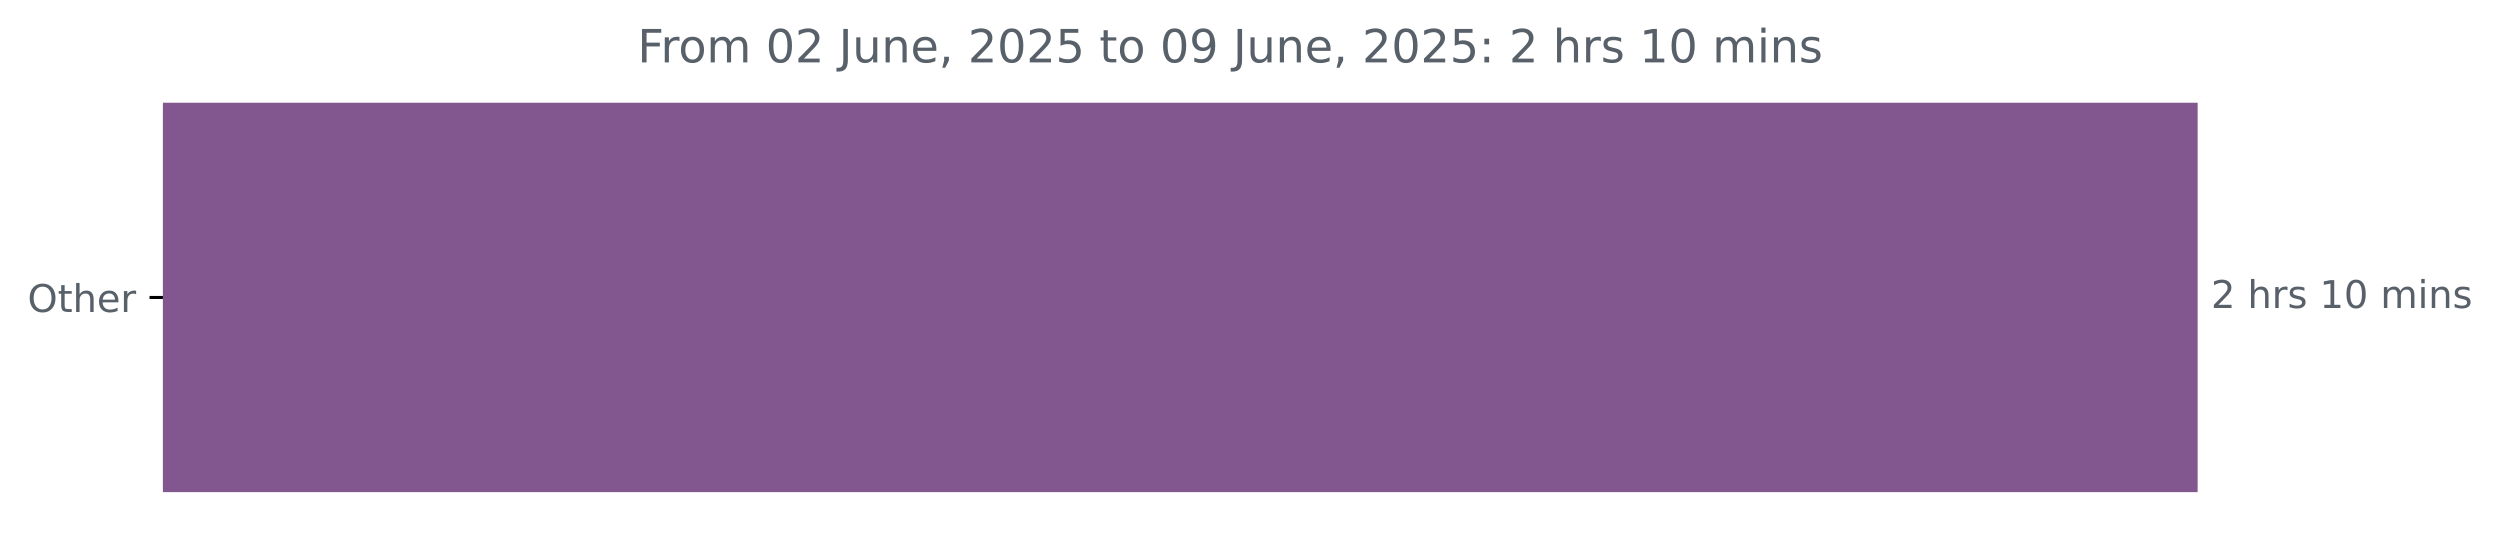
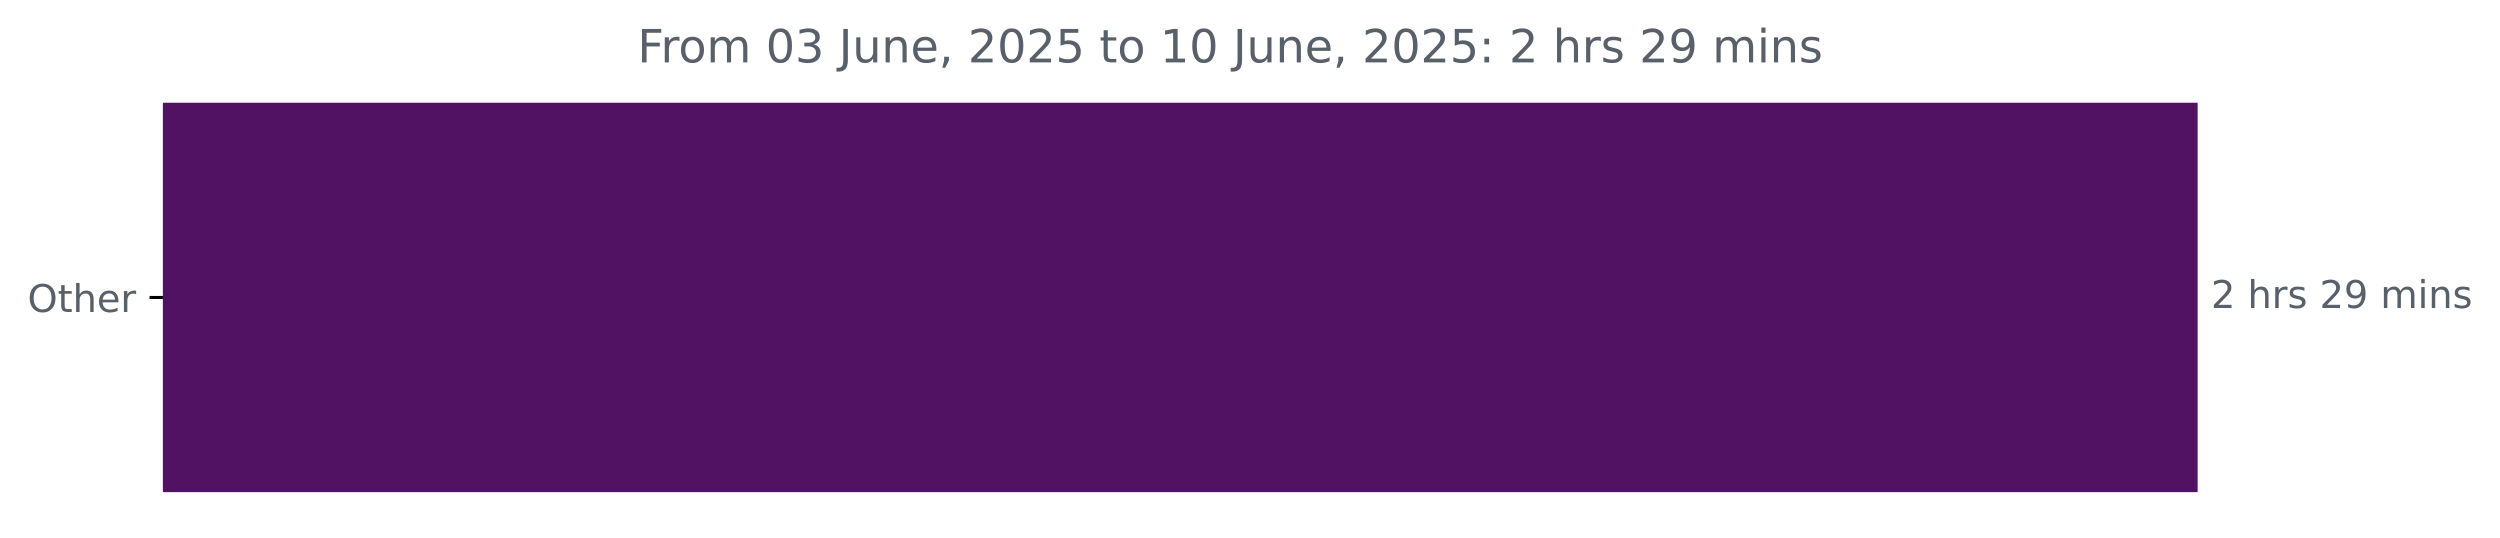
<svg xmlns="http://www.w3.org/2000/svg" xmlns:xlink="http://www.w3.org/1999/xlink" width="653.568pt" height="140.398pt" viewBox="0 0 653.568 140.398" version="1.1">
  <defs>
    <style type="text/css">*{stroke-linejoin: round; stroke-linecap: butt}</style>
  </defs>
  <g id="figure_1">
    <g id="patch_1">
      <path d="M 0 140.398  L 653.568 140.398  L 653.568 0  L 0 0  L 0 140.398  z " style="fill: none" />
    </g>
    <g id="axes_1">
      <g id="patch_2">
-         <path d="M 42.594 27.358  L 574.022 27.358  L 574.022 128.158  L 42.594 128.158  z " clip-path="url(#p9be85217c2)" style="fill: #82578f; stroke: #82578f; stroke-linejoin: miter" />
+         <path d="M 42.594 27.358  L 574.022 27.358  L 574.022 128.158  L 42.594 128.158  z " clip-path="url(#p2e1feab13d)" style="fill: #521264; stroke: #521264; stroke-linejoin: miter" />
      </g>
      <g id="matplotlib.axis_1" />
      <g id="matplotlib.axis_2">
        <g id="ytick_1">
          <g id="line2d_1">
            <defs>
-               <path id="m62d868380c" d="M 0 0  L -3.5 0  " style="stroke: #000000; stroke-width: 0.8" />
+               <path id="me85bc16835" d="M 0 0  L -3.5 0  " style="stroke: #000000; stroke-width: 0.8" />
            </defs>
            <g>
-               <use xlink:href="#m62d868380c" x="42.594" y="77.758" style="stroke: #000000; stroke-width: 0.8" />
+               <use xlink:href="#me85bc16835" x="42.594" y="77.758" style="stroke: #000000; stroke-width: 0.8" />
            </g>
          </g>
          <g id="text_1">
            <g style="fill: #586069" transform="translate(7.2 81.55734) scale(0.1 -0.1)">
              <defs>
                <path id="DejaVuSans-4f" d="M 2522 4238  Q 1834 4238 1429 3725  Q 1025 3213 1025 2328  Q 1025 1447 1429 934  Q 1834 422 2522 422  Q 3209 422 3611 934  Q 4013 1447 4013 2328  Q 4013 3213 3611 3725  Q 3209 4238 2522 4238  z M 2522 4750  Q 3503 4750 4090 4092  Q 4678 3434 4678 2328  Q 4678 1225 4090 567  Q 3503 -91 2522 -91  Q 1538 -91 948 565  Q 359 1222 359 2328  Q 359 3434 948 4092  Q 1538 4750 2522 4750  z " transform="scale(0.015625)" />
                <path id="DejaVuSans-74" d="M 1172 4494  L 1172 3500  L 2356 3500  L 2356 3053  L 1172 3053  L 1172 1153  Q 1172 725 1289 603  Q 1406 481 1766 481  L 2356 481  L 2356 0  L 1766 0  Q 1100 0 847 248  Q 594 497 594 1153  L 594 3053  L 172 3053  L 172 3500  L 594 3500  L 594 4494  L 1172 4494  z " transform="scale(0.015625)" />
                <path id="DejaVuSans-68" d="M 3513 2113  L 3513 0  L 2938 0  L 2938 2094  Q 2938 2591 2744 2837  Q 2550 3084 2163 3084  Q 1697 3084 1428 2787  Q 1159 2491 1159 1978  L 1159 0  L 581 0  L 581 4863  L 1159 4863  L 1159 2956  Q 1366 3272 1645 3428  Q 1925 3584 2291 3584  Q 2894 3584 3203 3211  Q 3513 2838 3513 2113  z " transform="scale(0.015625)" />
                <path id="DejaVuSans-65" d="M 3597 1894  L 3597 1613  L 953 1613  Q 991 1019 1311 708  Q 1631 397 2203 397  Q 2534 397 2845 478  Q 3156 559 3463 722  L 3463 178  Q 3153 47 2828 -22  Q 2503 -91 2169 -91  Q 1331 -91 842 396  Q 353 884 353 1716  Q 353 2575 817 3079  Q 1281 3584 2069 3584  Q 2775 3584 3186 3129  Q 3597 2675 3597 1894  z M 3022 2063  Q 3016 2534 2758 2815  Q 2500 3097 2075 3097  Q 1594 3097 1305 2825  Q 1016 2553 972 2059  L 3022 2063  z " transform="scale(0.015625)" />
                <path id="DejaVuSans-72" d="M 2631 2963  Q 2534 3019 2420 3045  Q 2306 3072 2169 3072  Q 1681 3072 1420 2755  Q 1159 2438 1159 1844  L 1159 0  L 581 0  L 581 3500  L 1159 3500  L 1159 2956  Q 1341 3275 1631 3429  Q 1922 3584 2338 3584  Q 2397 3584 2469 3576  Q 2541 3569 2628 3553  L 2631 2963  z " transform="scale(0.015625)" />
              </defs>
              <use xlink:href="#DejaVuSans-4f" />
              <use xlink:href="#DejaVuSans-74" x="78.711" />
              <use xlink:href="#DejaVuSans-68" x="117.92" />
              <use xlink:href="#DejaVuSans-65" x="181.299" />
              <use xlink:href="#DejaVuSans-72" x="242.822" />
            </g>
          </g>
        </g>
      </g>
      <g id="text_2">
        <g style="fill: #586069" transform="translate(578.0223 80.5175) scale(0.1 -0.1)">
          <defs>
            <path id="DejaVuSans-32" d="M 1228 531  L 3431 531  L 3431 0  L 469 0  L 469 531  Q 828 903 1448 1529  Q 2069 2156 2228 2338  Q 2531 2678 2651 2914  Q 2772 3150 2772 3378  Q 2772 3750 2511 3984  Q 2250 4219 1831 4219  Q 1534 4219 1204 4116  Q 875 4013 500 3803  L 500 4441  Q 881 4594 1212 4672  Q 1544 4750 1819 4750  Q 2544 4750 2975 4387  Q 3406 4025 3406 3419  Q 3406 3131 3298 2873  Q 3191 2616 2906 2266  Q 2828 2175 2409 1742  Q 1991 1309 1228 531  z " transform="scale(0.015625)" />
            <path id="DejaVuSans-20" transform="scale(0.015625)" />
            <path id="DejaVuSans-73" d="M 2834 3397  L 2834 2853  Q 2591 2978 2328 3040  Q 2066 3103 1784 3103  Q 1356 3103 1142 2972  Q 928 2841 928 2578  Q 928 2378 1081 2264  Q 1234 2150 1697 2047  L 1894 2003  Q 2506 1872 2764 1633  Q 3022 1394 3022 966  Q 3022 478 2636 193  Q 2250 -91 1575 -91  Q 1294 -91 989 -36  Q 684 19 347 128  L 347 722  Q 666 556 975 473  Q 1284 391 1588 391  Q 1994 391 2212 530  Q 2431 669 2431 922  Q 2431 1156 2273 1281  Q 2116 1406 1581 1522  L 1381 1569  Q 847 1681 609 1914  Q 372 2147 372 2553  Q 372 3047 722 3315  Q 1072 3584 1716 3584  Q 2034 3584 2315 3537  Q 2597 3491 2834 3397  z " transform="scale(0.015625)" />
-             <path id="DejaVuSans-31" d="M 794 531  L 1825 531  L 1825 4091  L 703 3866  L 703 4441  L 1819 4666  L 2450 4666  L 2450 531  L 3481 531  L 3481 0  L 794 0  L 794 531  z " transform="scale(0.015625)" />
-             <path id="DejaVuSans-30" d="M 2034 4250  Q 1547 4250 1301 3770  Q 1056 3291 1056 2328  Q 1056 1369 1301 889  Q 1547 409 2034 409  Q 2525 409 2770 889  Q 3016 1369 3016 2328  Q 3016 3291 2770 3770  Q 2525 4250 2034 4250  z M 2034 4750  Q 2819 4750 3233 4129  Q 3647 3509 3647 2328  Q 3647 1150 3233 529  Q 2819 -91 2034 -91  Q 1250 -91 836 529  Q 422 1150 422 2328  Q 422 3509 836 4129  Q 1250 4750 2034 4750  z " transform="scale(0.015625)" />
+             <path id="DejaVuSans-39" d="M 703 97  L 703 672  Q 941 559 1184 500  Q 1428 441 1663 441  Q 2288 441 2617 861  Q 2947 1281 2994 2138  Q 2813 1869 2534 1725  Q 2256 1581 1919 1581  Q 1219 1581 811 2004  Q 403 2428 403 3163  Q 403 3881 828 4315  Q 1253 4750 1959 4750  Q 2769 4750 3195 4129  Q 3622 3509 3622 2328  Q 3622 1225 3098 567  Q 2575 -91 1691 -91  Q 1453 -91 1209 -44  Q 966 3 703 97  z M 1959 2075  Q 2384 2075 2632 2365  Q 2881 2656 2881 3163  Q 2881 3666 2632 3958  Q 2384 4250 1959 4250  Q 1534 4250 1286 3958  Q 1038 3666 1038 3163  Q 1038 2656 1286 2365  Q 1534 2075 1959 2075  z " transform="scale(0.015625)" />
            <path id="DejaVuSans-6d" d="M 3328 2828  Q 3544 3216 3844 3400  Q 4144 3584 4550 3584  Q 5097 3584 5394 3201  Q 5691 2819 5691 2113  L 5691 0  L 5113 0  L 5113 2094  Q 5113 2597 4934 2840  Q 4756 3084 4391 3084  Q 3944 3084 3684 2787  Q 3425 2491 3425 1978  L 3425 0  L 2847 0  L 2847 2094  Q 2847 2600 2669 2842  Q 2491 3084 2119 3084  Q 1678 3084 1418 2786  Q 1159 2488 1159 1978  L 1159 0  L 581 0  L 581 3500  L 1159 3500  L 1159 2956  Q 1356 3278 1631 3431  Q 1906 3584 2284 3584  Q 2666 3584 2933 3390  Q 3200 3197 3328 2828  z " transform="scale(0.015625)" />
            <path id="DejaVuSans-69" d="M 603 3500  L 1178 3500  L 1178 0  L 603 0  L 603 3500  z M 603 4863  L 1178 4863  L 1178 4134  L 603 4134  L 603 4863  z " transform="scale(0.015625)" />
            <path id="DejaVuSans-6e" d="M 3513 2113  L 3513 0  L 2938 0  L 2938 2094  Q 2938 2591 2744 2837  Q 2550 3084 2163 3084  Q 1697 3084 1428 2787  Q 1159 2491 1159 1978  L 1159 0  L 581 0  L 581 3500  L 1159 3500  L 1159 2956  Q 1366 3272 1645 3428  Q 1925 3584 2291 3584  Q 2894 3584 3203 3211  Q 3513 2838 3513 2113  z " transform="scale(0.015625)" />
          </defs>
          <use xlink:href="#DejaVuSans-32" />
          <use xlink:href="#DejaVuSans-20" x="63.623" />
          <use xlink:href="#DejaVuSans-68" x="95.41" />
          <use xlink:href="#DejaVuSans-72" x="158.789" />
          <use xlink:href="#DejaVuSans-73" x="199.902" />
          <use xlink:href="#DejaVuSans-20" x="252.002" />
-           <use xlink:href="#DejaVuSans-31" x="283.789" />
-           <use xlink:href="#DejaVuSans-30" x="347.412" />
+           <use xlink:href="#DejaVuSans-32" x="283.789" />
+           <use xlink:href="#DejaVuSans-39" x="347.412" />
          <use xlink:href="#DejaVuSans-20" x="411.035" />
          <use xlink:href="#DejaVuSans-6d" x="442.822" />
          <use xlink:href="#DejaVuSans-69" x="540.234" />
          <use xlink:href="#DejaVuSans-6e" x="568.018" />
          <use xlink:href="#DejaVuSans-73" x="631.396" />
        </g>
      </g>
      <g id="text_3">
        <g style="fill: #586069" transform="translate(166.6662 16.31812) scale(0.12 -0.12)">
          <defs>
            <path id="DejaVuSans-46" d="M 628 4666  L 3309 4666  L 3309 4134  L 1259 4134  L 1259 2759  L 3109 2759  L 3109 2228  L 1259 2228  L 1259 0  L 628 0  L 628 4666  z " transform="scale(0.015625)" />
            <path id="DejaVuSans-6f" d="M 1959 3097  Q 1497 3097 1228 2736  Q 959 2375 959 1747  Q 959 1119 1226 758  Q 1494 397 1959 397  Q 2419 397 2687 759  Q 2956 1122 2956 1747  Q 2956 2369 2687 2733  Q 2419 3097 1959 3097  z M 1959 3584  Q 2709 3584 3137 3096  Q 3566 2609 3566 1747  Q 3566 888 3137 398  Q 2709 -91 1959 -91  Q 1206 -91 779 398  Q 353 888 353 1747  Q 353 2609 779 3096  Q 1206 3584 1959 3584  z " transform="scale(0.015625)" />
+             <path id="DejaVuSans-30" d="M 2034 4250  Q 1547 4250 1301 3770  Q 1056 3291 1056 2328  Q 1056 1369 1301 889  Q 1547 409 2034 409  Q 2525 409 2770 889  Q 3016 1369 3016 2328  Q 3016 3291 2770 3770  Q 2525 4250 2034 4250  z M 2034 4750  Q 2819 4750 3233 4129  Q 3647 3509 3647 2328  Q 3647 1150 3233 529  Q 2819 -91 2034 -91  Q 1250 -91 836 529  Q 422 1150 422 2328  Q 422 3509 836 4129  Q 1250 4750 2034 4750  z " transform="scale(0.015625)" />
+             <path id="DejaVuSans-33" d="M 2597 2516  Q 3050 2419 3304 2112  Q 3559 1806 3559 1356  Q 3559 666 3084 287  Q 2609 -91 1734 -91  Q 1441 -91 1130 -33  Q 819 25 488 141  L 488 750  Q 750 597 1062 519  Q 1375 441 1716 441  Q 2309 441 2620 675  Q 2931 909 2931 1356  Q 2931 1769 2642 2001  Q 2353 2234 1838 2234  L 1294 2234  L 1294 2753  L 1863 2753  Q 2328 2753 2575 2939  Q 2822 3125 2822 3475  Q 2822 3834 2567 4026  Q 2313 4219 1838 4219  Q 1578 4219 1281 4162  Q 984 4106 628 3988  L 628 4550  Q 988 4650 1302 4700  Q 1616 4750 1894 4750  Q 2613 4750 3031 4423  Q 3450 4097 3450 3541  Q 3450 3153 3228 2886  Q 3006 2619 2597 2516  z " transform="scale(0.015625)" />
            <path id="DejaVuSans-4a" d="M 628 4666  L 1259 4666  L 1259 325  Q 1259 -519 939 -900  Q 619 -1281 -91 -1281  L -331 -1281  L -331 -750  L -134 -750  Q 284 -750 456 -515  Q 628 -281 628 325  L 628 4666  z " transform="scale(0.015625)" />
            <path id="DejaVuSans-75" d="M 544 1381  L 544 3500  L 1119 3500  L 1119 1403  Q 1119 906 1312 657  Q 1506 409 1894 409  Q 2359 409 2629 706  Q 2900 1003 2900 1516  L 2900 3500  L 3475 3500  L 3475 0  L 2900 0  L 2900 538  Q 2691 219 2414 64  Q 2138 -91 1772 -91  Q 1169 -91 856 284  Q 544 659 544 1381  z M 1991 3584  L 1991 3584  z " transform="scale(0.015625)" />
            <path id="DejaVuSans-2c" d="M 750 794  L 1409 794  L 1409 256  L 897 -744  L 494 -744  L 750 256  L 750 794  z " transform="scale(0.015625)" />
            <path id="DejaVuSans-35" d="M 691 4666  L 3169 4666  L 3169 4134  L 1269 4134  L 1269 2991  Q 1406 3038 1543 3061  Q 1681 3084 1819 3084  Q 2600 3084 3056 2656  Q 3513 2228 3513 1497  Q 3513 744 3044 326  Q 2575 -91 1722 -91  Q 1428 -91 1123 -41  Q 819 9 494 109  L 494 744  Q 775 591 1075 516  Q 1375 441 1709 441  Q 2250 441 2565 725  Q 2881 1009 2881 1497  Q 2881 1984 2565 2268  Q 2250 2553 1709 2553  Q 1456 2553 1204 2497  Q 953 2441 691 2322  L 691 4666  z " transform="scale(0.015625)" />
-             <path id="DejaVuSans-39" d="M 703 97  L 703 672  Q 941 559 1184 500  Q 1428 441 1663 441  Q 2288 441 2617 861  Q 2947 1281 2994 2138  Q 2813 1869 2534 1725  Q 2256 1581 1919 1581  Q 1219 1581 811 2004  Q 403 2428 403 3163  Q 403 3881 828 4315  Q 1253 4750 1959 4750  Q 2769 4750 3195 4129  Q 3622 3509 3622 2328  Q 3622 1225 3098 567  Q 2575 -91 1691 -91  Q 1453 -91 1209 -44  Q 966 3 703 97  z M 1959 2075  Q 2384 2075 2632 2365  Q 2881 2656 2881 3163  Q 2881 3666 2632 3958  Q 2384 4250 1959 4250  Q 1534 4250 1286 3958  Q 1038 3666 1038 3163  Q 1038 2656 1286 2365  Q 1534 2075 1959 2075  z " transform="scale(0.015625)" />
+             <path id="DejaVuSans-31" d="M 794 531  L 1825 531  L 1825 4091  L 703 3866  L 703 4441  L 1819 4666  L 2450 4666  L 2450 531  L 3481 531  L 3481 0  L 794 0  L 794 531  z " transform="scale(0.015625)" />
            <path id="DejaVuSans-3a" d="M 750 794  L 1409 794  L 1409 0  L 750 0  L 750 794  z M 750 3309  L 1409 3309  L 1409 2516  L 750 2516  L 750 3309  z " transform="scale(0.015625)" />
          </defs>
          <use xlink:href="#DejaVuSans-46" />
          <use xlink:href="#DejaVuSans-72" x="50.27" />
          <use xlink:href="#DejaVuSans-6f" x="89.133" />
          <use xlink:href="#DejaVuSans-6d" x="150.314" />
          <use xlink:href="#DejaVuSans-20" x="247.727" />
          <use xlink:href="#DejaVuSans-30" x="279.514" />
-           <use xlink:href="#DejaVuSans-32" x="343.137" />
+           <use xlink:href="#DejaVuSans-33" x="343.137" />
          <use xlink:href="#DejaVuSans-20" x="406.76" />
          <use xlink:href="#DejaVuSans-4a" x="438.547" />
          <use xlink:href="#DejaVuSans-75" x="468.039" />
          <use xlink:href="#DejaVuSans-6e" x="531.418" />
          <use xlink:href="#DejaVuSans-65" x="594.797" />
          <use xlink:href="#DejaVuSans-2c" x="656.32" />
          <use xlink:href="#DejaVuSans-20" x="688.107" />
          <use xlink:href="#DejaVuSans-32" x="719.895" />
          <use xlink:href="#DejaVuSans-30" x="783.518" />
          <use xlink:href="#DejaVuSans-32" x="847.141" />
          <use xlink:href="#DejaVuSans-35" x="910.764" />
          <use xlink:href="#DejaVuSans-20" x="974.387" />
          <use xlink:href="#DejaVuSans-74" x="1006.174" />
          <use xlink:href="#DejaVuSans-6f" x="1045.383" />
          <use xlink:href="#DejaVuSans-20" x="1106.564" />
-           <use xlink:href="#DejaVuSans-30" x="1138.352" />
-           <use xlink:href="#DejaVuSans-39" x="1201.975" />
+           <use xlink:href="#DejaVuSans-31" x="1138.352" />
+           <use xlink:href="#DejaVuSans-30" x="1201.975" />
          <use xlink:href="#DejaVuSans-20" x="1265.598" />
          <use xlink:href="#DejaVuSans-4a" x="1297.385" />
          <use xlink:href="#DejaVuSans-75" x="1326.877" />
          <use xlink:href="#DejaVuSans-6e" x="1390.256" />
          <use xlink:href="#DejaVuSans-65" x="1453.635" />
          <use xlink:href="#DejaVuSans-2c" x="1515.158" />
          <use xlink:href="#DejaVuSans-20" x="1546.945" />
          <use xlink:href="#DejaVuSans-32" x="1578.732" />
          <use xlink:href="#DejaVuSans-30" x="1642.355" />
          <use xlink:href="#DejaVuSans-32" x="1705.979" />
          <use xlink:href="#DejaVuSans-35" x="1769.602" />
          <use xlink:href="#DejaVuSans-3a" x="1833.225" />
          <use xlink:href="#DejaVuSans-20" x="1866.916" />
          <use xlink:href="#DejaVuSans-32" x="1898.703" />
          <use xlink:href="#DejaVuSans-20" x="1962.326" />
          <use xlink:href="#DejaVuSans-68" x="1994.113" />
          <use xlink:href="#DejaVuSans-72" x="2057.492" />
          <use xlink:href="#DejaVuSans-73" x="2098.605" />
          <use xlink:href="#DejaVuSans-20" x="2150.705" />
-           <use xlink:href="#DejaVuSans-31" x="2182.492" />
-           <use xlink:href="#DejaVuSans-30" x="2246.115" />
+           <use xlink:href="#DejaVuSans-32" x="2182.492" />
+           <use xlink:href="#DejaVuSans-39" x="2246.115" />
          <use xlink:href="#DejaVuSans-20" x="2309.738" />
          <use xlink:href="#DejaVuSans-6d" x="2341.525" />
          <use xlink:href="#DejaVuSans-69" x="2438.938" />
          <use xlink:href="#DejaVuSans-6e" x="2466.721" />
          <use xlink:href="#DejaVuSans-73" x="2530.1" />
        </g>
      </g>
    </g>
  </g>
  <defs>
-     <clipPath id="p9be85217c2">
+     <clipPath id="p2e1feab13d">
      <rect x="42.594" y="22.318" width="558" height="110.88" />
    </clipPath>
  </defs>
</svg>
